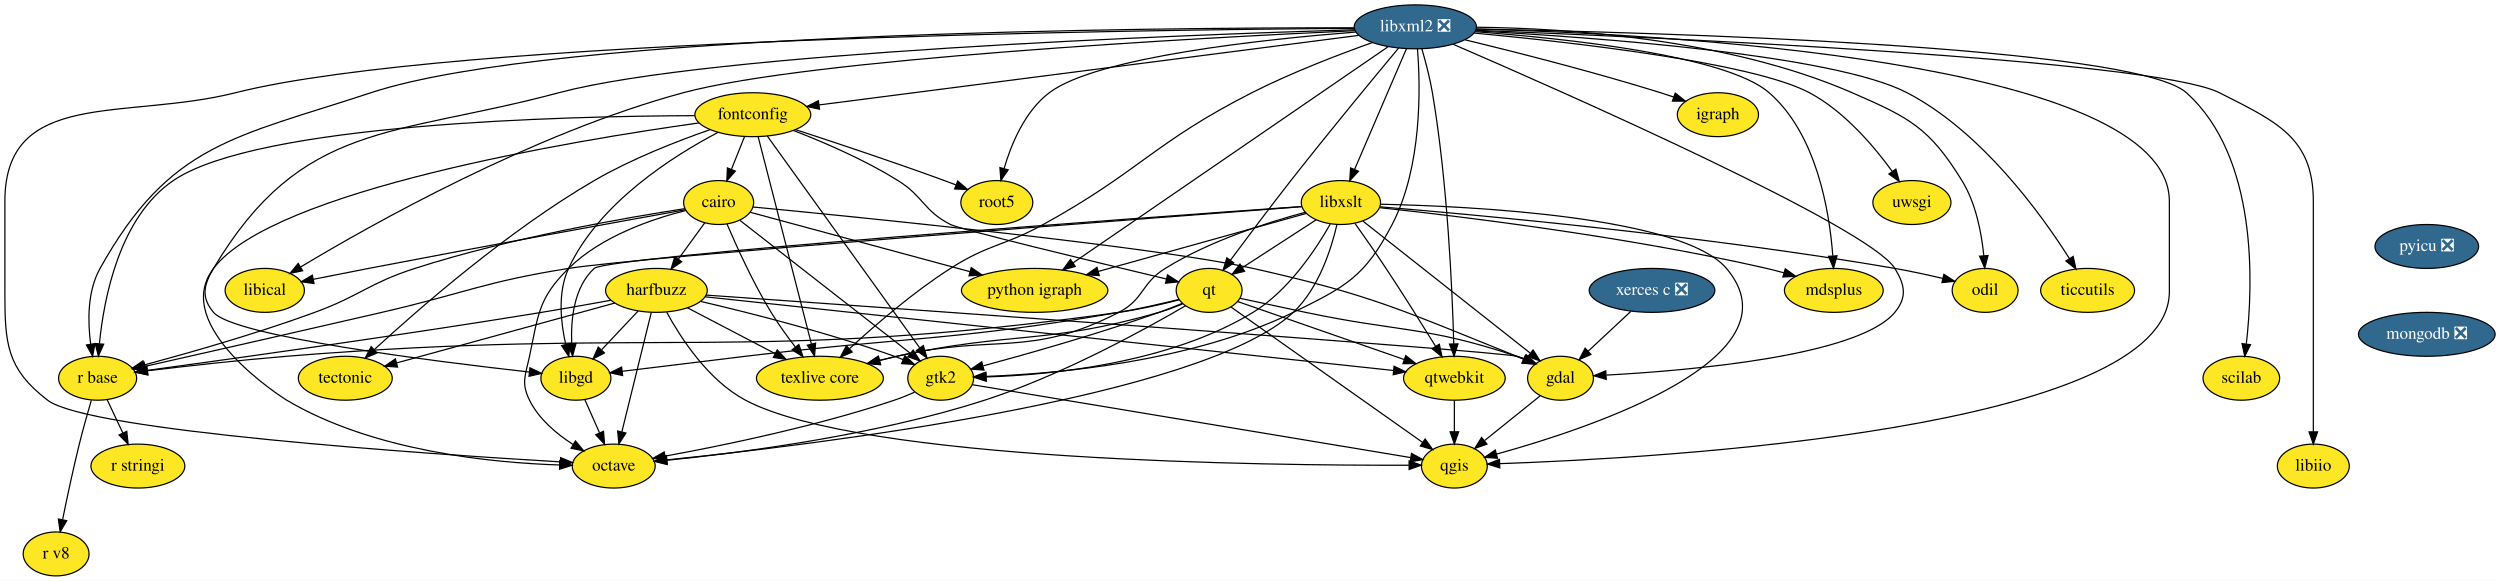
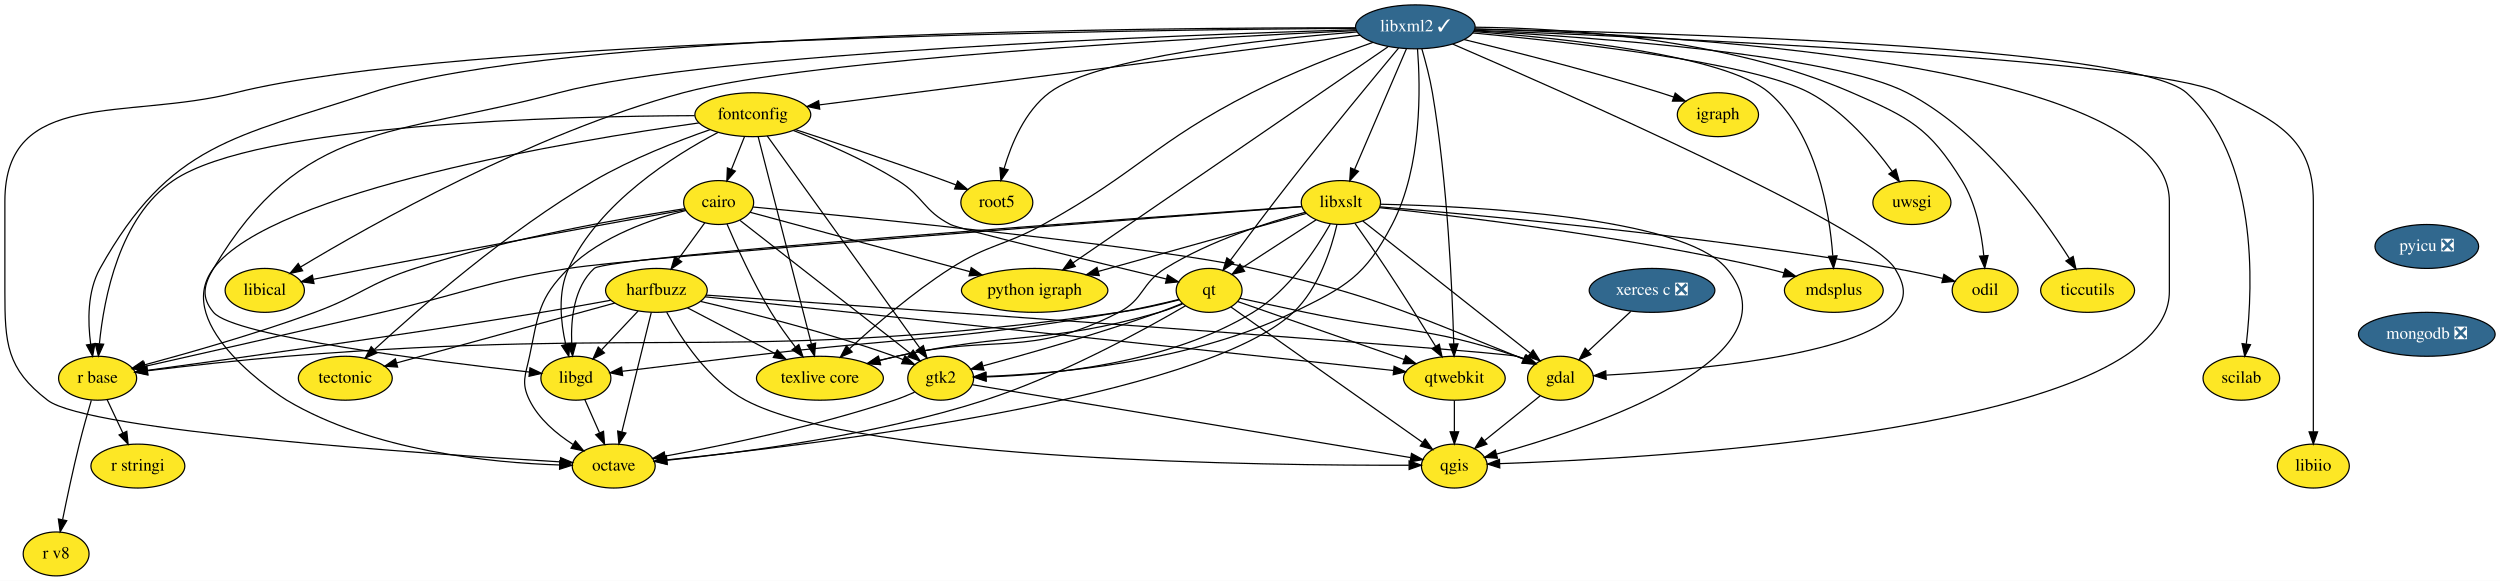
<svg xmlns="http://www.w3.org/2000/svg" xmlns:xlink="http://www.w3.org/1999/xlink" width="2049pt" height="476pt" viewBox="0.00 0.00 2049.00 476.00">
  <g id="graph0" class="graph" transform="scale(1 1) rotate(0) translate(4 472)">
    <polygon fill="white" stroke="transparent" points="-4,4 -4,-472 2045,-472 2045,4 -4,4" />
    <g id="node1" class="node">
      <g id="a_node1">
        <a xlink:href="https://github.com/conda-forge/cairo-feedstock" xlink:title="cairo">
          <ellipse fill="#fde725" stroke="black" cx="585" cy="-306" rx="28.7" ry="18" />
          <text text-anchor="middle" x="585" y="-302.3" font-family="Times,serif" font-size="14.00">cairo</text>
        </a>
      </g>
    </g>
    <g id="node2" class="node">
      <g id="a_node2">
        <a xlink:href="https://github.com/conda-forge/gdal-feedstock" xlink:title="gdal">
          <ellipse fill="#fde725" stroke="black" cx="1275" cy="-162" rx="27" ry="18" />
          <text text-anchor="middle" x="1275" y="-158.3" font-family="Times,serif" font-size="14.00">gdal</text>
        </a>
      </g>
    </g>
    <g id="edge1" class="edge">
      <path fill="none" stroke="black" d="M613.24,-302.33C697.15,-294.29 944.06,-269.74 1023,-252 1121.73,-229.81 1145.08,-217.67 1239,-180 1240.83,-179.27 1242.7,-178.49 1244.57,-177.68" />
      <polygon fill="black" stroke="black" points="1246.18,-180.79 1253.87,-173.49 1243.31,-174.41 1246.18,-180.79" />
    </g>
    <g id="node3" class="node">
      <g id="a_node3">
        <a xlink:href="https://github.com/conda-forge/harfbuzz-feedstock" xlink:title="harfbuzz">
          <ellipse fill="#fde725" stroke="black" cx="534" cy="-234" rx="41.69" ry="18" />
          <text text-anchor="middle" x="534" y="-230.3" font-family="Times,serif" font-size="14.00">harfbuzz</text>
        </a>
      </g>
    </g>
    <g id="edge2" class="edge">
      <path fill="none" stroke="black" d="M573.68,-289.46C567.33,-280.74 559.25,-269.65 552.04,-259.76" />
      <polygon fill="black" stroke="black" points="554.71,-257.49 546,-251.47 549.06,-261.61 554.71,-257.49" />
    </g>
    <g id="node4" class="node">
      <g id="a_node4">
        <a xlink:href="https://github.com/conda-forge/octave-feedstock" xlink:title="octave">
          <ellipse fill="#fde725" stroke="black" cx="499" cy="-90" rx="34" ry="18" />
          <text text-anchor="middle" x="499" y="-86.3" font-family="Times,serif" font-size="14.00">octave</text>
        </a>
      </g>
    </g>
    <g id="edge3" class="edge">
      <path fill="none" stroke="black" d="M558.26,-299.52C530.93,-292.67 488.79,-278.48 462,-252 437.1,-227.38 437.27,-214.26 430,-180 426.68,-164.35 422.93,-158.35 430,-144 437.56,-128.66 451.93,-116.53 465.6,-107.76" />
      <polygon fill="black" stroke="black" points="467.63,-110.62 474.41,-102.48 464.03,-104.62 467.63,-110.62" />
    </g>
    <g id="node5" class="node">
      <g id="a_node5">
        <a xlink:href="https://github.com/conda-forge/python-igraph-feedstock" xlink:title="python igraph">
          <ellipse fill="#fde725" stroke="black" cx="844" cy="-234" rx="60" ry="18" />
          <text text-anchor="middle" x="844" y="-230.3" font-family="Times,serif" font-size="14.00">python igraph</text>
        </a>
      </g>
    </g>
    <g id="edge4" class="edge">
      <path fill="none" stroke="black" d="M610.78,-298.03C652.58,-286.74 735.98,-264.2 790.88,-249.36" />
      <polygon fill="black" stroke="black" points="792.04,-252.67 800.78,-246.68 790.21,-245.91 792.04,-252.67" />
    </g>
    <g id="node6" class="node">
      <g id="a_node6">
        <a xlink:href="https://github.com/conda-forge/r-base-feedstock" xlink:title="r base">
          <ellipse fill="#fde725" stroke="black" cx="76" cy="-162" rx="32" ry="18" />
          <text text-anchor="middle" x="76" y="-158.3" font-family="Times,serif" font-size="14.00">r base</text>
        </a>
      </g>
    </g>
    <g id="edge5" class="edge">
      <path fill="none" stroke="black" d="M557.26,-300.99C510.75,-293.85 414.46,-277.28 336,-252 298.12,-239.79 291.37,-229.71 254,-216 206.55,-198.59 150.46,-182.63 114.11,-172.87" />
      <polygon fill="black" stroke="black" points="114.97,-169.48 104.41,-170.29 113.17,-176.24 114.97,-169.48" />
    </g>
    <g id="node7" class="node">
      <g id="a_node7">
        <a xlink:href="https://github.com/conda-forge/texlive-core-feedstock" xlink:title="texlive core">
          <ellipse fill="#fde725" stroke="black" cx="668" cy="-162" rx="52" ry="18" />
          <text text-anchor="middle" x="668" y="-158.3" font-family="Times,serif" font-size="14.00">texlive core</text>
        </a>
      </g>
    </g>
    <g id="edge6" class="edge">
      <path fill="none" stroke="black" d="M591.84,-288.42C599.64,-270.15 613.24,-240.16 628,-216 633.92,-206.31 641.21,-196.23 647.93,-187.49" />
      <polygon fill="black" stroke="black" points="650.72,-189.61 654.15,-179.58 645.21,-185.28 650.72,-189.61" />
    </g>
    <g id="node8" class="node">
      <g id="a_node8">
        <a xlink:href="https://github.com/conda-forge/gtk2-feedstock" xlink:title="gtk2">
          <ellipse fill="#fde725" stroke="black" cx="767" cy="-162" rx="27" ry="18" />
          <text text-anchor="middle" x="767" y="-158.3" font-family="Times,serif" font-size="14.00">gtk2</text>
        </a>
      </g>
    </g>
    <g id="edge7" class="edge">
      <path fill="none" stroke="black" d="M602.45,-291.38C634.96,-266.02 704.86,-211.48 742.24,-182.32" />
      <polygon fill="black" stroke="black" points="744.4,-185.07 750.13,-176.16 740.09,-179.55 744.4,-185.07" />
    </g>
    <g id="node9" class="node">
      <g id="a_node9">
        <a xlink:href="https://github.com/conda-forge/libical-feedstock" xlink:title="libical">
          <ellipse fill="#fde725" stroke="black" cx="213" cy="-234" rx="32.5" ry="18" />
          <text text-anchor="middle" x="213" y="-230.3" font-family="Times,serif" font-size="14.00">libical</text>
        </a>
      </g>
    </g>
    <g id="edge8" class="edge">
      <path fill="none" stroke="black" d="M557.67,-300.09C506.61,-290.89 393.28,-270.33 298,-252 283.25,-249.16 267.09,-245.96 252.85,-243.1" />
      <polygon fill="black" stroke="black" points="253.37,-239.63 242.88,-241.09 251.99,-246.49 253.37,-239.63" />
    </g>
    <g id="node10" class="node">
      <g id="a_node10">
        <a xlink:href="https://github.com/conda-forge/qgis-feedstock" xlink:title="qgis">
          <ellipse fill="#fde725" stroke="black" cx="1188" cy="-90" rx="27" ry="18" />
          <text text-anchor="middle" x="1188" y="-86.3" font-family="Times,serif" font-size="14.00">qgis</text>
        </a>
      </g>
    </g>
    <g id="edge9" class="edge">
      <path fill="none" stroke="black" d="M1258.23,-147.5C1245.35,-137.14 1227.37,-122.67 1212.82,-110.97" />
      <polygon fill="black" stroke="black" points="1214.71,-108 1204.72,-104.46 1210.32,-113.45 1214.71,-108" />
    </g>
    <g id="edge10" class="edge">
      <path fill="none" stroke="black" d="M574.67,-230.14C722.39,-219.74 1222.82,-184.27 1239,-180 1241.17,-179.43 1243.37,-178.72 1245.56,-177.94" />
      <polygon fill="black" stroke="black" points="1247.03,-181.12 1254.93,-174.06 1244.35,-174.65 1247.03,-181.12" />
    </g>
    <g id="edge11" class="edge">
      <path fill="none" stroke="black" d="M529.78,-215.87C523.79,-191.56 512.76,-146.82 505.66,-118.01" />
      <polygon fill="black" stroke="black" points="509.03,-117.06 503.24,-108.19 502.23,-118.74 509.03,-117.06" />
    </g>
    <g id="edge12" class="edge">
      <path fill="none" stroke="black" d="M496.54,-225.92C479.34,-222.75 458.66,-219.04 440,-216 323.04,-196.91 184.38,-177.65 116.93,-168.49" />
      <polygon fill="black" stroke="black" points="117.11,-164.99 106.73,-167.11 116.17,-171.92 117.11,-164.99" />
    </g>
    <g id="edge13" class="edge">
      <path fill="none" stroke="black" d="M559.52,-219.67C579.81,-209.07 608.46,-194.1 631.23,-182.21" />
      <polygon fill="black" stroke="black" points="633.02,-185.22 640.27,-177.49 629.78,-179.02 633.02,-185.22" />
    </g>
    <g id="edge14" class="edge">
      <path fill="none" stroke="black" d="M570.1,-224.97C609.63,-215.76 674.65,-199.41 729,-180 731.38,-179.15 733.82,-178.21 736.26,-177.23" />
      <polygon fill="black" stroke="black" points="737.69,-180.43 745.53,-173.3 734.96,-173.98 737.69,-180.43" />
    </g>
    <g id="edge17" class="edge">
      <path fill="none" stroke="black" d="M542.41,-216.11C553.85,-195.14 576.45,-160.19 607,-144 701.82,-93.74 1037.78,-90.37 1150.68,-90.7" />
      <polygon fill="black" stroke="black" points="1150.88,-94.2 1160.89,-90.74 1150.91,-87.2 1150.88,-94.2" />
    </g>
    <g id="node11" class="node">
      <g id="a_node11">
        <a xlink:href="https://github.com/conda-forge/libgd-feedstock" xlink:title="libgd">
          <ellipse fill="#fde725" stroke="black" cx="468" cy="-162" rx="28.7" ry="18" />
          <text text-anchor="middle" x="468" y="-158.3" font-family="Times,serif" font-size="14.00">libgd</text>
        </a>
      </g>
    </g>
    <g id="edge15" class="edge">
      <path fill="none" stroke="black" d="M519.02,-217.12C510.17,-207.73 498.83,-195.7 489.09,-185.36" />
      <polygon fill="black" stroke="black" points="491.42,-182.74 482.01,-177.86 486.33,-187.54 491.42,-182.74" />
    </g>
    <g id="node12" class="node">
      <g id="a_node12">
        <a xlink:href="https://github.com/conda-forge/tectonic-feedstock" xlink:title="tectonic">
          <ellipse fill="#fde725" stroke="black" cx="279" cy="-162" rx="38.5" ry="18" />
          <text text-anchor="middle" x="279" y="-158.3" font-family="Times,serif" font-size="14.00">tectonic</text>
        </a>
      </g>
    </g>
    <g id="edge16" class="edge">
      <path fill="none" stroke="black" d="M499.87,-223.63C453.66,-210.95 371.21,-188.31 321.17,-174.58" />
      <polygon fill="black" stroke="black" points="321.88,-171.14 311.31,-171.87 320.03,-177.89 321.88,-171.14" />
    </g>
    <g id="node13" class="node">
      <g id="a_node13">
        <a xlink:href="https://github.com/conda-forge/qtwebkit-feedstock" xlink:title="qtwebkit">
          <ellipse fill="#fde725" stroke="black" cx="1188" cy="-162" rx="41.69" ry="18" />
          <text text-anchor="middle" x="1188" y="-158.3" font-family="Times,serif" font-size="14.00">qtwebkit</text>
        </a>
      </g>
    </g>
    <g id="edge18" class="edge">
      <path fill="none" stroke="black" d="M573.93,-228.73C687.62,-216.56 1012.97,-181.73 1138.11,-168.34" />
      <polygon fill="black" stroke="black" points="1138.61,-171.81 1148.18,-167.26 1137.87,-164.85 1138.61,-171.81" />
    </g>
    <g id="node14" class="node">
      <g id="a_node14">
        <a xlink:href="https://github.com/conda-forge/r-stringi-feedstock" xlink:title="r stringi">
          <ellipse fill="#fde725" stroke="black" cx="109" cy="-90" rx="38.5" ry="18" />
          <text text-anchor="middle" x="109" y="-86.3" font-family="Times,serif" font-size="14.00">r stringi</text>
        </a>
      </g>
    </g>
    <g id="edge19" class="edge">
      <path fill="none" stroke="black" d="M83.82,-144.41C87.67,-136.25 92.4,-126.22 96.71,-117.07" />
      <polygon fill="black" stroke="black" points="99.91,-118.49 101.01,-107.96 93.58,-115.51 99.91,-118.49" />
    </g>
    <g id="node15" class="node">
      <g id="a_node15">
        <a xlink:href="https://github.com/conda-forge/r-v8-feedstock" xlink:title="r v8">
          <ellipse fill="#fde725" stroke="black" cx="42" cy="-18" rx="27" ry="18" />
          <text text-anchor="middle" x="42" y="-14.3" font-family="Times,serif" font-size="14.00">r v8</text>
        </a>
      </g>
    </g>
    <g id="edge20" class="edge">
      <path fill="none" stroke="black" d="M70.85,-143.89C67.81,-133.54 63.99,-120.07 61,-108 55.9,-87.43 50.93,-63.97 47.35,-46.31" />
      <polygon fill="black" stroke="black" points="50.71,-45.26 45.31,-36.14 43.84,-46.63 50.71,-45.26" />
    </g>
    <g id="edge21" class="edge">
      <path fill="none" stroke="black" d="M745.59,-150.55C740.25,-148.19 734.48,-145.84 729,-144 664.89,-122.5 587.86,-106.7 541.21,-98.18" />
      <polygon fill="black" stroke="black" points="541.63,-94.7 531.16,-96.37 540.39,-101.59 541.63,-94.7" />
    </g>
    <g id="edge22" class="edge">
      <path fill="none" stroke="black" d="M793.02,-156.67C865.4,-144.64 1069.23,-110.75 1152.19,-96.95" />
      <polygon fill="black" stroke="black" points="1152.87,-100.39 1162.16,-95.3 1151.72,-93.48 1152.87,-100.39" />
    </g>
    <g id="edge32" class="edge">
      <path fill="none" stroke="black" d="M475.35,-144.41C478.92,-136.34 483.31,-126.43 487.33,-117.35" />
      <polygon fill="black" stroke="black" points="490.64,-118.52 491.49,-107.96 484.24,-115.68 490.64,-118.52" />
    </g>
    <g id="edge41" class="edge">
      <path fill="none" stroke="black" d="M1188,-143.7C1188,-135.98 1188,-126.71 1188,-118.11" />
      <polygon fill="black" stroke="black" points="1191.5,-118.1 1188,-108.1 1184.5,-118.1 1191.5,-118.1" />
    </g>
    <g id="node16" class="node">
      <g id="a_node16">
        <a xlink:href="https://github.com/conda-forge/fontconfig-feedstock" xlink:title="fontconfig">
          <ellipse fill="#fde725" stroke="black" cx="613" cy="-378" rx="47.5" ry="18" />
          <text text-anchor="middle" x="613" y="-374.3" font-family="Times,serif" font-size="14.00">fontconfig</text>
        </a>
      </g>
    </g>
    <g id="edge23" class="edge">
      <path fill="none" stroke="black" d="M606.22,-360.05C602.99,-351.97 599.05,-342.12 595.44,-333.11" />
      <polygon fill="black" stroke="black" points="598.68,-331.77 591.72,-323.79 592.18,-334.37 598.68,-331.77" />
    </g>
    <g id="edge24" class="edge">
      <path fill="none" stroke="black" d="M568.78,-371.24C466.7,-356.93 219.59,-316.24 171,-252 135.17,-204.63 227.97,-145.8 231,-144 301.31,-102.27 398.46,-92.71 454.41,-90.91" />
      <polygon fill="black" stroke="black" points="454.79,-94.4 464.7,-90.66 454.61,-87.41 454.79,-94.4" />
    </g>
    <g id="edge25" class="edge">
      <path fill="none" stroke="black" d="M565.4,-377.21C459.17,-376.82 206.74,-370.84 138,-324 93.96,-293.99 81.19,-227.92 77.49,-190.41" />
      <polygon fill="black" stroke="black" points="80.96,-189.88 76.64,-180.2 73.99,-190.46 80.96,-189.88" />
    </g>
    <g id="edge26" class="edge">
      <path fill="none" stroke="black" d="M617.41,-359.85C626.94,-322.75 649.54,-234.81 661.03,-190.1" />
      <polygon fill="black" stroke="black" points="664.47,-190.79 663.57,-180.23 657.69,-189.05 664.47,-190.79" />
    </g>
    <g id="edge27" class="edge">
      <path fill="none" stroke="black" d="M624.83,-360.56C651.84,-323.02 718.18,-230.85 749.75,-186.97" />
      <polygon fill="black" stroke="black" points="752.76,-188.78 755.76,-178.62 747.08,-184.69 752.76,-188.78" />
    </g>
    <g id="edge28" class="edge">
      <path fill="none" stroke="black" d="M584.42,-363.44C548.06,-344.39 486.97,-305.88 462,-252 452.98,-232.53 455.48,-208.06 459.67,-189.71" />
      <polygon fill="black" stroke="black" points="463.08,-190.51 462.19,-179.95 456.3,-188.76 463.08,-190.51" />
    </g>
    <g id="edge31" class="edge">
      <path fill="none" stroke="black" d="M578.09,-365.78C551.19,-356.43 513.53,-341.79 483,-324 412.33,-282.82 339.45,-219.22 302.93,-185.61" />
      <polygon fill="black" stroke="black" points="304.99,-182.75 295.28,-178.52 300.23,-187.89 304.99,-182.75" />
    </g>
    <g id="node17" class="node">
      <g id="a_node17">
        <a xlink:href="https://github.com/conda-forge/qt-feedstock" xlink:title="qt">
          <ellipse fill="#fde725" stroke="black" cx="987" cy="-234" rx="27" ry="18" />
          <text text-anchor="middle" x="987" y="-230.3" font-family="Times,serif" font-size="14.00">qt</text>
        </a>
      </g>
    </g>
    <g id="edge29" class="edge">
      <path fill="none" stroke="black" d="M646.31,-365.05C670.89,-355.55 704.66,-341.06 732,-324 753.14,-310.8 752.79,-299.31 775,-288 782.95,-283.95 893.79,-257.21 951.94,-243.33" />
      <polygon fill="black" stroke="black" points="952.89,-246.7 961.81,-240.98 951.27,-239.89 952.89,-246.7" />
    </g>
    <g id="node18" class="node">
      <g id="a_node18">
        <a xlink:href="https://github.com/conda-forge/root5-feedstock" xlink:title="root5">
          <ellipse fill="#fde725" stroke="black" cx="813" cy="-306" rx="29.5" ry="18" />
          <text text-anchor="middle" x="813" y="-302.3" font-family="Times,serif" font-size="14.00">root5</text>
        </a>
      </g>
    </g>
    <g id="edge30" class="edge">
      <path fill="none" stroke="black" d="M648.1,-365.72C680.03,-355.32 728.4,-339.23 770,-324 773.09,-322.87 776.29,-321.66 779.5,-320.44" />
      <polygon fill="black" stroke="black" points="780.93,-323.64 788.98,-316.75 778.39,-317.11 780.93,-323.64" />
    </g>
    <g id="edge33" class="edge">
      <path fill="none" stroke="black" d="M1012.25,-227.52C1027.75,-224.17 1048.02,-219.81 1066,-216 1142.83,-199.74 1164.53,-204.94 1239,-180 1240.92,-179.36 1242.87,-178.64 1244.81,-177.87" />
      <polygon fill="black" stroke="black" points="1246.6,-180.91 1254.4,-173.74 1243.84,-174.48 1246.6,-180.91" />
    </g>
    <g id="edge34" class="edge">
      <path fill="none" stroke="black" d="M967.61,-221.37C934.86,-202.25 865.99,-164.29 803,-144 713.04,-115.03 602.71,-100.82 542.8,-94.78" />
      <polygon fill="black" stroke="black" points="542.86,-91.27 532.57,-93.78 542.18,-98.24 542.86,-91.27" />
    </g>
    <g id="edge35" class="edge">
      <path fill="none" stroke="black" d="M962.53,-226.26C948.21,-222.59 929.71,-218.34 913,-216 612.41,-173.86 533.54,-204.56 231,-180 192.21,-176.85 148.11,-171.88 116.9,-168.12" />
      <polygon fill="black" stroke="black" points="117.18,-164.63 106.83,-166.9 116.33,-171.58 117.18,-164.63" />
    </g>
    <g id="edge36" class="edge">
      <path fill="none" stroke="black" d="M965.2,-222.88C959.09,-220.35 952.37,-217.83 946,-216 852.87,-189.27 825.66,-200.65 731,-180 726.33,-178.98 721.5,-177.84 716.67,-176.64" />
      <polygon fill="black" stroke="black" points="717.39,-173.21 706.84,-174.12 715.66,-179.99 717.39,-173.21" />
    </g>
    <g id="edge37" class="edge">
      <path fill="none" stroke="black" d="M965.04,-223.39C958.92,-220.86 952.25,-218.21 946,-216 896.65,-198.52 838.3,-181.99 801.96,-172.18" />
      <polygon fill="black" stroke="black" points="802.44,-168.68 791.87,-169.48 800.63,-175.45 802.44,-168.68" />
    </g>
    <g id="edge39" class="edge">
      <path fill="none" stroke="black" d="M1004.84,-220.4C1040.45,-195.24 1120.48,-138.7 1161.97,-109.39" />
      <polygon fill="black" stroke="black" points="1164.05,-112.2 1170.2,-103.57 1160.02,-106.48 1164.05,-112.2" />
    </g>
    <g id="edge38" class="edge">
      <path fill="none" stroke="black" d="M962.13,-226.58C947.84,-223.06 929.5,-218.86 913,-216 778.07,-192.64 742.96,-196.31 607,-180 572.86,-175.9 534.02,-171.15 506.09,-167.71" />
      <polygon fill="black" stroke="black" points="506.3,-164.21 495.95,-166.46 505.45,-171.15 506.3,-164.21" />
    </g>
    <g id="edge40" class="edge">
      <path fill="none" stroke="black" d="M1010.45,-224.83C1043.91,-213.18 1105.84,-191.61 1146.99,-177.28" />
      <polygon fill="black" stroke="black" points="1148.17,-180.58 1156.46,-173.98 1145.87,-173.97 1148.17,-180.58" />
    </g>
    <g id="node19" class="node">
      <g id="a_node19">
        <a xlink:href="https://github.com/conda-forge/igraph-feedstock" xlink:title="igraph">
          <ellipse fill="#fde725" stroke="black" cx="1404" cy="-378" rx="33.29" ry="18" />
          <text text-anchor="middle" x="1404" y="-374.3" font-family="Times,serif" font-size="14.00">igraph</text>
        </a>
      </g>
    </g>
    <g id="node20" class="node">
      <g id="a_node20">
-         <a xlink:href="https://github.com/conda-forge/libxml2-feedstock/pull/56" xlink:title="libxml2 ❎">
-           <ellipse fill="#31688e" stroke="black" cx="1156" cy="-450" rx="50.09" ry="18" />
-           <text text-anchor="middle" x="1156" y="-446.3" font-family="Times,serif" font-size="14.00" fill="white">libxml2 ❎</text>
+         <a xlink:href="https://github.com/conda-forge/libxml2-feedstock/pull/56" xlink:title="libxml2 ✓">
+           <ellipse fill="#31688e" stroke="black" cx="1156" cy="-450" rx="48.99" ry="18" />
+           <text text-anchor="middle" x="1156" y="-446.3" font-family="Times,serif" font-size="14.00" fill="white">libxml2 ✓</text>
        </a>
      </g>
    </g>
    <g id="edge42" class="edge">
-       <path fill="none" stroke="black" d="M1186.83,-435.78C1275.78,-397.34 1527.9,-286.18 1549,-252 1557.4,-238.39 1559.18,-228.34 1549,-216 1519.44,-180.17 1380.45,-168.28 1312.54,-164.57" />
+       <path fill="none" stroke="black" d="M1186.52,-435.92C1275.19,-397.61 1527.88,-286.22 1549,-252 1557.4,-238.39 1559.18,-228.34 1549,-216 1519.44,-180.17 1380.45,-168.28 1312.54,-164.57" />
      <polygon fill="black" stroke="black" points="1312.44,-161.06 1302.27,-164.04 1312.08,-168.05 1312.44,-161.06" />
    </g>
    <g id="edge43" class="edge">
-       <path fill="none" stroke="black" d="M1106.05,-448.78C933.75,-447.65 365.26,-440.52 189,-396 98.98,-373.26 0,-399.85 0,-307 0,-307 0,-307 0,-233 0,-190.5 1.29,-169.89 35,-144 67.98,-118.67 346.03,-99.9 455.23,-93.45" />
+       <path fill="none" stroke="black" d="M1107.23,-448.79C936.38,-447.68 365.67,-440.63 189,-396 98.98,-373.26 0,-399.85 0,-307 0,-307 0,-307 0,-233 0,-190.5 1.29,-169.89 35,-144 67.98,-118.67 346.03,-99.9 455.23,-93.45" />
      <polygon fill="black" stroke="black" points="455.48,-96.94 465.25,-92.86 455.07,-89.95 455.48,-96.94" />
    </g>
    <g id="edge44" class="edge">
      <path fill="none" stroke="black" d="M1133.56,-433.61C1078.85,-396.08 938.45,-299.78 875.44,-256.56" />
      <polygon fill="black" stroke="black" points="877.3,-253.6 867.08,-250.83 873.34,-259.37 877.3,-253.6" />
    </g>
    <g id="edge45" class="edge">
-       <path fill="none" stroke="black" d="M1105.82,-449.22C946.07,-449.4 451.03,-445.82 300,-396 188.31,-359.16 135.3,-354.7 78,-252 67.5,-233.18 67.84,-208.47 70.33,-189.86" />
+       <path fill="none" stroke="black" d="M1107.21,-449.22C948.97,-449.42 451.48,-445.97 300,-396 188.31,-359.16 135.3,-354.7 78,-252 67.5,-233.18 67.84,-208.47 70.33,-189.86" />
      <polygon fill="black" stroke="black" points="73.79,-190.39 71.93,-179.96 66.88,-189.27 73.79,-190.39" />
    </g>
    <g id="edge46" class="edge">
-       <path fill="none" stroke="black" d="M1120.79,-437.11C1093.3,-427.35 1054.45,-412.48 1022,-396 941.86,-355.29 929.76,-331.32 851,-288 818.25,-269.99 806.5,-272.11 775,-252 744.48,-232.52 713.03,-205.35 692.19,-186.17" />
+       <path fill="none" stroke="black" d="M1121.36,-437.32C1093.84,-427.56 1054.68,-412.6 1022,-396 941.86,-355.29 929.76,-331.32 851,-288 818.25,-269.99 806.5,-272.11 775,-252 744.48,-232.52 713.03,-205.35 692.19,-186.17" />
      <polygon fill="black" stroke="black" points="694.45,-183.49 684.75,-179.24 689.68,-188.61 694.45,-183.49" />
    </g>
    <g id="edge47" class="edge">
      <path fill="none" stroke="black" d="M1157.79,-431.87C1160.22,-401.13 1161.73,-335.41 1137,-288 1114.72,-245.29 1099.29,-237.12 1056,-216 972.45,-175.23 861.39,-165.65 804.33,-163.51" />
      <polygon fill="black" stroke="black" points="804.1,-160 793.99,-163.18 803.88,-167 804.1,-160" />
    </g>
    <g id="edge48" class="edge">
-       <path fill="none" stroke="black" d="M1106.37,-446.85C981.98,-441.11 659.49,-423.92 556,-396 433.01,-362.82 299.83,-287.72 242.25,-253.1" />
+       <path fill="none" stroke="black" d="M1107.73,-446.91C984.35,-441.23 659.87,-424.02 556,-396 433.01,-362.82 299.83,-287.72 242.25,-253.1" />
      <polygon fill="black" stroke="black" points="244.04,-250.09 233.67,-247.9 240.41,-256.08 244.04,-250.09" />
    </g>
    <g id="edge53" class="edge">
-       <path fill="none" stroke="black" d="M1205.79,-448.17C1352.68,-444.37 1774,-423.35 1774,-307 1774,-307 1774,-307 1774,-233 1774,-119.6 1354.27,-96.44 1225.26,-92" />
+       <path fill="none" stroke="black" d="M1204.75,-448.19C1350.68,-444.47 1774,-423.62 1774,-307 1774,-307 1774,-307 1774,-233 1774,-119.6 1354.27,-96.44 1225.26,-92" />
      <polygon fill="black" stroke="black" points="1225.2,-88.49 1215.09,-91.66 1224.97,-95.49 1225.2,-88.49" />
    </g>
    <g id="edge50" class="edge">
-       <path fill="none" stroke="black" d="M1106.18,-447.63C967.2,-443.45 577.38,-429.01 454,-396 317.67,-359.52 243.23,-373.24 171,-252 162.81,-238.25 160.73,-228.27 171,-216 187.5,-196.3 353.27,-175.65 429.73,-167.09" />
+       <path fill="none" stroke="black" d="M1107.17,-447.66C969.07,-443.52 577.68,-429.09 454,-396 317.67,-359.52 243.23,-373.24 171,-252 162.81,-238.25 160.73,-228.27 171,-216 187.5,-196.3 353.27,-175.65 429.73,-167.09" />
      <polygon fill="black" stroke="black" points="430.35,-170.54 439.9,-165.97 429.58,-163.59 430.35,-170.54" />
    </g>
    <g id="edge54" class="edge">
      <path fill="none" stroke="black" d="M1161.34,-431.99C1164.36,-421.68 1167.94,-408.2 1170,-396 1182.48,-322.24 1186.32,-233.87 1187.49,-190.19" />
      <polygon fill="black" stroke="black" points="1190.99,-190.17 1187.74,-180.09 1184,-190 1190.99,-190.17" />
    </g>
    <g id="edge49" class="edge">
-       <path fill="none" stroke="black" d="M1109.7,-443.03C1009.7,-430.14 773.94,-399.75 667.19,-385.99" />
-       <polygon fill="black" stroke="black" points="667.64,-382.51 657.27,-384.71 666.74,-389.46 667.64,-382.51" />
+       <path fill="none" stroke="black" d="M1110.64,-443.15C1011.25,-430.34 774.62,-399.84 667.43,-386.02" />
+       <polygon fill="black" stroke="black" points="667.84,-382.54 657.47,-384.73 666.94,-389.48 667.84,-382.54" />
    </g>
    <g id="edge51" class="edge">
      <path fill="none" stroke="black" d="M1142.26,-432.59C1122.48,-408.85 1084.93,-363.46 1054,-324 1036.88,-302.16 1017.89,-276.83 1004.52,-258.8" />
      <polygon fill="black" stroke="black" points="1007.2,-256.53 998.44,-250.57 1001.57,-260.7 1007.2,-256.53" />
    </g>
    <g id="edge52" class="edge">
-       <path fill="none" stroke="black" d="M1107.36,-445.75C1032.81,-439.9 894.8,-425.36 856,-396 836.07,-380.92 824.9,-354.2 818.98,-333.96" />
+       <path fill="none" stroke="black" d="M1108.27,-445.82C1033.93,-440.01 894.96,-425.48 856,-396 836.07,-380.92 824.9,-354.2 818.98,-333.96" />
      <polygon fill="black" stroke="black" points="822.29,-332.82 816.33,-324.06 815.53,-334.63 822.29,-332.82" />
    </g>
    <g id="edge55" class="edge">
-       <path fill="none" stroke="black" d="M1196.73,-439.39C1237.55,-429.5 1302.05,-413.14 1357,-396 1360.52,-394.9 1364.17,-393.7 1367.8,-392.46" />
+       <path fill="none" stroke="black" d="M1195.96,-439.58C1236.74,-429.7 1301.71,-413.25 1357,-396 1360.52,-394.9 1364.17,-393.7 1367.8,-392.46" />
      <polygon fill="black" stroke="black" points="1369.02,-395.74 1377.3,-389.13 1366.7,-389.13 1369.02,-395.74" />
    </g>
    <g id="node21" class="node">
      <g id="a_node21">
        <a xlink:href="https://github.com/conda-forge/libxslt-feedstock" xlink:title="libxslt">
          <ellipse fill="#fde725" stroke="black" cx="1095" cy="-306" rx="32.5" ry="18" />
          <text text-anchor="middle" x="1095" y="-302.3" font-family="Times,serif" font-size="14.00">libxslt</text>
        </a>
      </g>
    </g>
    <g id="edge56" class="edge">
      <path fill="none" stroke="black" d="M1148.76,-432.15C1138.26,-407.71 1118.7,-362.17 1106.29,-333.29" />
      <polygon fill="black" stroke="black" points="1109.39,-331.63 1102.23,-323.82 1102.96,-334.39 1109.39,-331.63" />
    </g>
    <g id="node22" class="node">
      <g id="a_node22">
        <a xlink:href="https://github.com/conda-forge/uwsgi-feedstock" xlink:title="uwsgi">
          <ellipse fill="#fde725" stroke="black" cx="1563" cy="-306" rx="32" ry="18" />
          <text text-anchor="middle" x="1563" y="-302.3" font-family="Times,serif" font-size="14.00">uwsgi</text>
        </a>
      </g>
    </g>
    <g id="edge57" class="edge">
-       <path fill="none" stroke="black" d="M1204.15,-444.9C1282.17,-437.63 1432.21,-420.87 1479,-396 1507.57,-380.82 1531.86,-352.22 1546.87,-331.53" />
+       <path fill="none" stroke="black" d="M1202.9,-445.02C1280.55,-437.81 1431.96,-421 1479,-396 1507.57,-380.82 1531.86,-352.22 1546.87,-331.53" />
      <polygon fill="black" stroke="black" points="1549.83,-333.4 1552.71,-323.2 1544.1,-329.37 1549.83,-333.4" />
    </g>
    <g id="node23" class="node">
      <g id="a_node23">
        <a xlink:href="https://github.com/conda-forge/mdsplus-feedstock" xlink:title="mdsplus">
          <ellipse fill="#fde725" stroke="black" cx="1499" cy="-234" rx="40.5" ry="18" />
          <text text-anchor="middle" x="1499" y="-230.3" font-family="Times,serif" font-size="14.00">mdsplus</text>
        </a>
      </g>
    </g>
    <g id="edge58" class="edge">
-       <path fill="none" stroke="black" d="M1204.98,-446.01C1278.04,-440.59 1410.74,-426.72 1446,-396 1485.01,-362.01 1495.43,-298.77 1498.14,-262.49" />
+       <path fill="none" stroke="black" d="M1203.79,-446.1C1276.58,-440.74 1410.55,-426.89 1446,-396 1485.01,-362.01 1495.43,-298.77 1498.14,-262.49" />
      <polygon fill="black" stroke="black" points="1501.65,-262.35 1498.75,-252.16 1494.67,-261.93 1501.65,-262.35" />
    </g>
    <g id="node24" class="node">
      <g id="a_node24">
        <a xlink:href="https://github.com/conda-forge/ticcutils-feedstock" xlink:title="ticcutils">
          <ellipse fill="#fde725" stroke="black" cx="1707" cy="-234" rx="38.5" ry="18" />
          <text text-anchor="middle" x="1707" y="-230.3" font-family="Times,serif" font-size="14.00">ticcutils</text>
        </a>
      </g>
    </g>
    <g id="edge59" class="edge">
-       <path fill="none" stroke="black" d="M1205.5,-446.69C1299.17,-441.65 1498.41,-427.47 1559,-396 1620.03,-364.3 1668.8,-296.84 1692.09,-260.11" />
+       <path fill="none" stroke="black" d="M1204.06,-446.77C1297.11,-441.79 1498.1,-427.64 1559,-396 1620.03,-364.3 1668.8,-296.84 1692.09,-260.11" />
      <polygon fill="black" stroke="black" points="1695.16,-261.82 1697.46,-251.48 1689.21,-258.12 1695.16,-261.82" />
    </g>
    <g id="node25" class="node">
      <g id="a_node25">
        <a xlink:href="https://github.com/conda-forge/scilab-feedstock" xlink:title="scilab">
          <ellipse fill="#fde725" stroke="black" cx="1833" cy="-162" rx="31.4" ry="18" />
          <text text-anchor="middle" x="1833" y="-158.3" font-family="Times,serif" font-size="14.00">scilab</text>
        </a>
      </g>
    </g>
    <g id="edge60" class="edge">
-       <path fill="none" stroke="black" d="M1205.97,-448.22C1347.74,-445.53 1745.02,-434.61 1788,-396 1846.56,-343.4 1842.78,-239.54 1837.09,-190.23" />
+       <path fill="none" stroke="black" d="M1204.71,-448.24C1345.37,-445.6 1744.89,-434.72 1788,-396 1846.56,-343.4 1842.78,-239.54 1837.09,-190.23" />
      <polygon fill="black" stroke="black" points="1840.52,-189.5 1835.79,-180.02 1833.58,-190.38 1840.52,-189.5" />
    </g>
    <g id="node26" class="node">
      <g id="a_node26">
        <a xlink:href="https://github.com/conda-forge/odil-feedstock" xlink:title="odil">
          <ellipse fill="#fde725" stroke="black" cx="1623" cy="-234" rx="27" ry="18" />
          <text text-anchor="middle" x="1623" y="-230.3" font-family="Times,serif" font-size="14.00">odil</text>
        </a>
      </g>
    </g>
    <g id="edge61" class="edge">
-       <path fill="none" stroke="black" d="M1206.3,-449.68C1277.69,-448.89 1411.18,-440.79 1514,-396 1560.96,-375.54 1577.09,-367.58 1604,-324 1615.45,-305.46 1620.08,-281.06 1621.91,-262.5" />
+       <path fill="none" stroke="black" d="M1204.8,-449.7C1275.82,-449 1410.46,-441.11 1514,-396 1560.96,-375.54 1577.09,-367.58 1604,-324 1615.45,-305.46 1620.08,-281.06 1621.91,-262.5" />
      <polygon fill="black" stroke="black" points="1625.41,-262.57 1622.7,-252.33 1618.44,-262.03 1625.41,-262.57" />
    </g>
    <g id="node27" class="node">
      <g id="a_node27">
        <a xlink:href="https://github.com/conda-forge/libiio-feedstock" xlink:title="libiio">
          <ellipse fill="#fde725" stroke="black" cx="1892" cy="-90" rx="29.5" ry="18" />
          <text text-anchor="middle" x="1892" y="-86.3" font-family="Times,serif" font-size="14.00">libiio</text>
        </a>
      </g>
    </g>
    <g id="edge62" class="edge">
-       <path fill="none" stroke="black" d="M1205.43,-447.18C1349.31,-441.58 1761.05,-423.33 1815,-396 1861.66,-372.36 1892,-359.3 1892,-307 1892,-307 1892,-307 1892,-233 1892,-193 1892,-146.65 1892,-118.08" />
+       <path fill="none" stroke="black" d="M1204.41,-447.22C1347.35,-441.67 1760.93,-423.39 1815,-396 1861.66,-372.36 1892,-359.3 1892,-307 1892,-307 1892,-307 1892,-233 1892,-193 1892,-146.65 1892,-118.08" />
      <polygon fill="black" stroke="black" points="1895.5,-118.05 1892,-108.05 1888.5,-118.05 1895.5,-118.05" />
    </g>
    <g id="edge63" class="edge">
      <path fill="none" stroke="black" d="M1112.92,-290.87C1145.19,-265.41 1213.14,-211.8 1249.98,-182.74" />
      <polygon fill="black" stroke="black" points="1252.52,-185.19 1258.21,-176.25 1248.19,-179.69 1252.52,-185.19" />
    </g>
    <g id="edge64" class="edge">
      <path fill="none" stroke="black" d="M1091.75,-287.91C1087.13,-268.04 1076.8,-235.5 1056,-216 980.83,-145.5 660.18,-107.05 542.52,-95.1" />
      <polygon fill="black" stroke="black" points="542.73,-91.61 532.43,-94.09 542.03,-98.57 542.73,-91.61" />
    </g>
    <g id="edge65" class="edge">
      <path fill="none" stroke="black" d="M1066.7,-297.11C1025.38,-285.58 947.86,-263.97 896.07,-249.52" />
      <polygon fill="black" stroke="black" points="896.97,-246.14 886.4,-246.82 895.09,-252.88 896.97,-246.14" />
    </g>
    <g id="edge66" class="edge">
      <path fill="none" stroke="black" d="M1062.89,-302.59C942.48,-293.52 521.63,-261.46 462,-252 393.01,-241.06 377.06,-231.75 309,-216 240.8,-200.22 161.28,-182.22 114.99,-171.78" />
      <polygon fill="black" stroke="black" points="115.6,-168.33 105.08,-169.54 114.06,-175.15 115.6,-168.33" />
    </g>
    <g id="edge67" class="edge">
      <path fill="none" stroke="black" d="M1065.84,-298.02C1035.59,-289.94 987.67,-274.76 951,-252 931.23,-239.73 933.67,-226.68 913,-216 839.74,-178.16 811.3,-198.75 731,-180 726.41,-178.93 721.66,-177.76 716.91,-176.55" />
      <polygon fill="black" stroke="black" points="717.77,-173.16 707.22,-174.03 716.01,-179.93 717.77,-173.16" />
    </g>
    <g id="edge68" class="edge">
      <path fill="none" stroke="black" d="M1086.26,-288.29C1074.66,-267.85 1052.19,-233.79 1023,-216 953.93,-173.9 856.96,-164.73 804.41,-163.05" />
      <polygon fill="black" stroke="black" points="804.28,-159.54 794.2,-162.8 804.11,-166.54 804.28,-159.54" />
    </g>
    <g id="edge71" class="edge">
      <path fill="none" stroke="black" d="M1127.49,-304.62C1200.68,-303.01 1374.89,-294.68 1411,-252 1473.14,-178.57 1299.38,-121.01 1222.52,-99.81" />
      <polygon fill="black" stroke="black" points="1223.35,-96.41 1212.78,-97.18 1221.52,-103.17 1223.35,-96.41" />
    </g>
    <g id="edge69" class="edge">
      <path fill="none" stroke="black" d="M1062.74,-302.74C938.01,-293.94 493.78,-261.94 483,-252 466.4,-236.69 463.74,-210.42 464.58,-190.37" />
      <polygon fill="black" stroke="black" points="468.08,-190.5 465.31,-180.27 461.1,-189.99 468.08,-190.5" />
    </g>
    <g id="edge72" class="edge">
      <path fill="none" stroke="black" d="M1106.54,-288.9C1113.94,-278.47 1123.69,-264.53 1132,-252 1146.09,-230.75 1161.47,-206.2 1172.54,-188.27" />
      <polygon fill="black" stroke="black" points="1175.65,-189.9 1177.91,-179.55 1169.69,-186.23 1175.65,-189.9" />
    </g>
    <g id="edge70" class="edge">
      <path fill="none" stroke="black" d="M1074.69,-291.83C1057.6,-280.76 1033.01,-264.82 1014.22,-252.64" />
      <polygon fill="black" stroke="black" points="1016.07,-249.67 1005.78,-247.17 1012.27,-255.55 1016.07,-249.67" />
    </g>
    <g id="edge73" class="edge">
      <path fill="none" stroke="black" d="M1127.06,-301.75C1188.89,-295.13 1328.71,-278.42 1444,-252 1448.63,-250.94 1453.43,-249.69 1458.19,-248.35" />
      <polygon fill="black" stroke="black" points="1459.2,-251.7 1467.81,-245.53 1457.23,-244.99 1459.2,-251.7" />
    </g>
    <g id="edge74" class="edge">
      <path fill="none" stroke="black" d="M1127.1,-302.47C1201.59,-296.34 1391.82,-279.14 1549,-252 1561.89,-249.77 1575.9,-246.72 1588.23,-243.81" />
      <polygon fill="black" stroke="black" points="1589.23,-247.17 1598.13,-241.43 1587.59,-240.37 1589.23,-247.17" />
    </g>
    <g id="node28" class="node">
      <g id="a_node28">
        <a xlink:href="https://github.com/conda-forge/xerces-c-feedstock/pull/26" xlink:title="xerces c ❎">
          <ellipse fill="#31688e" stroke="black" cx="1350" cy="-234" rx="51.5" ry="18" />
          <text text-anchor="middle" x="1350" y="-230.3" font-family="Times,serif" font-size="14.00" fill="white">xerces c ❎</text>
        </a>
      </g>
    </g>
    <g id="edge75" class="edge">
      <path fill="none" stroke="black" d="M1332.6,-216.76C1322.2,-207.05 1308.86,-194.6 1297.64,-184.13" />
      <polygon fill="black" stroke="black" points="1299.97,-181.51 1290.27,-177.25 1295.19,-186.63 1299.97,-181.51" />
    </g>
    <g id="node29" class="node">
      <g id="a_node29">
        <a xlink:href="https://github.com/conda-forge/pyicu-feedstock/pull/23" xlink:title="pyicu ❎">
          <ellipse fill="#31688e" stroke="black" cx="1985" cy="-270" rx="42.49" ry="18" />
          <text text-anchor="middle" x="1985" y="-266.3" font-family="Times,serif" font-size="14.00" fill="white">pyicu ❎</text>
        </a>
      </g>
    </g>
    <g id="node30" class="node">
      <g id="a_node30">
        <a xlink:href="https://github.com/conda-forge/mongodb-feedstock/pull/17" xlink:title="mongodb ❎">
          <ellipse fill="#31688e" stroke="black" cx="1985" cy="-198" rx="56" ry="18" />
          <text text-anchor="middle" x="1985" y="-194.3" font-family="Times,serif" font-size="14.00" fill="white">mongodb ❎</text>
        </a>
      </g>
    </g>
  </g>
</svg>
